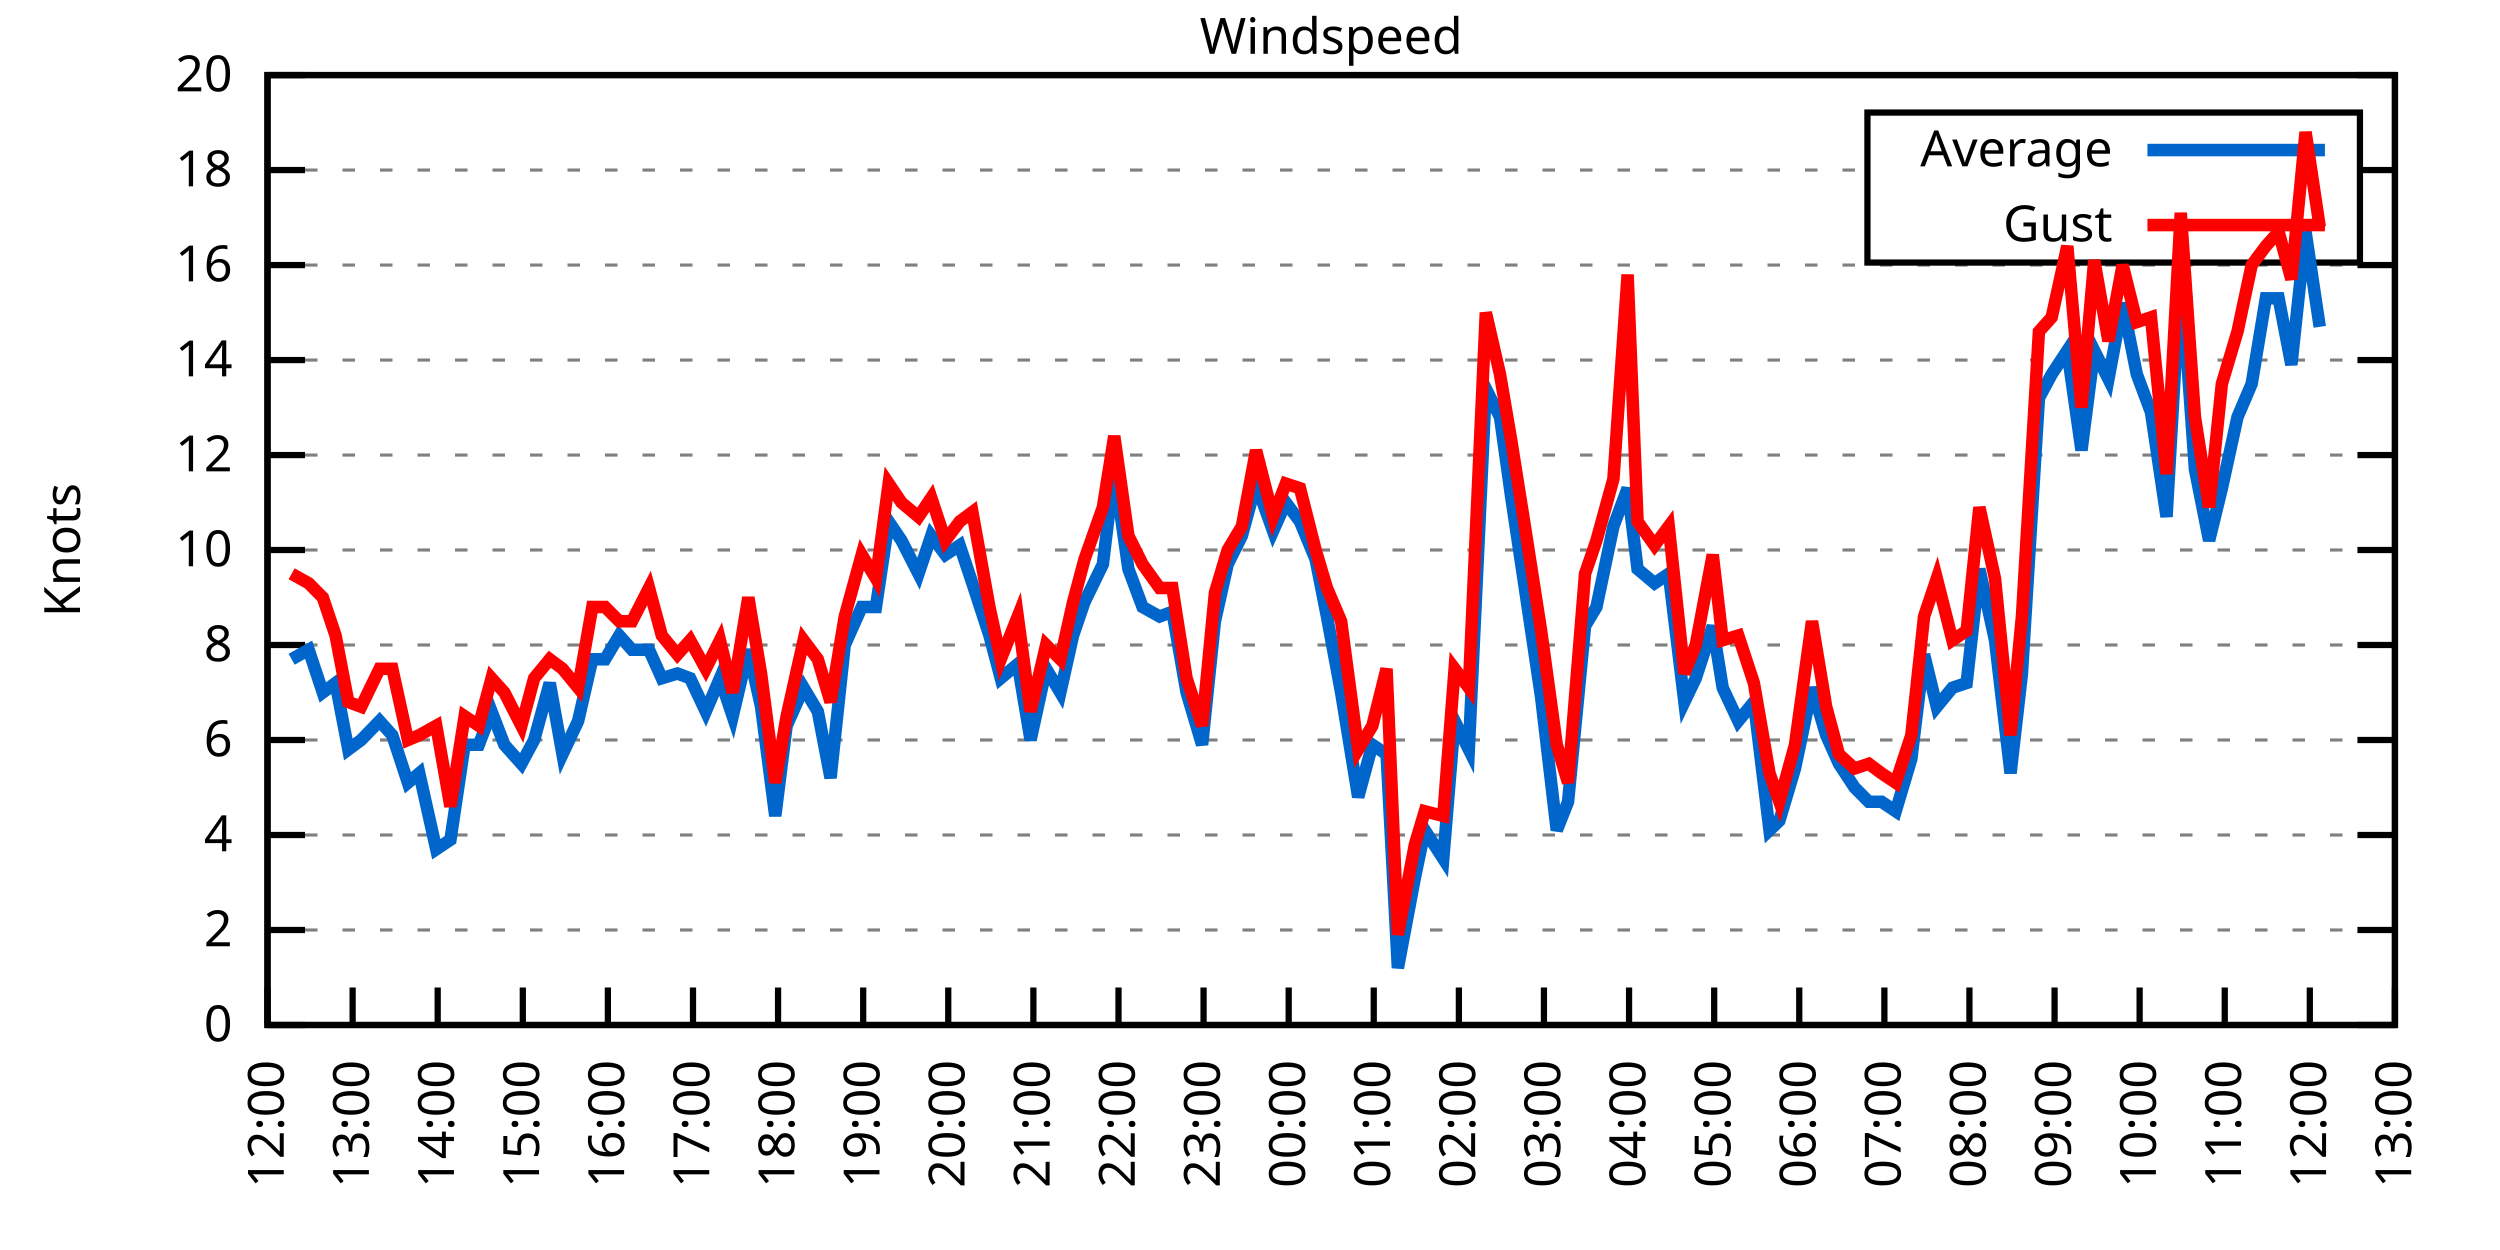
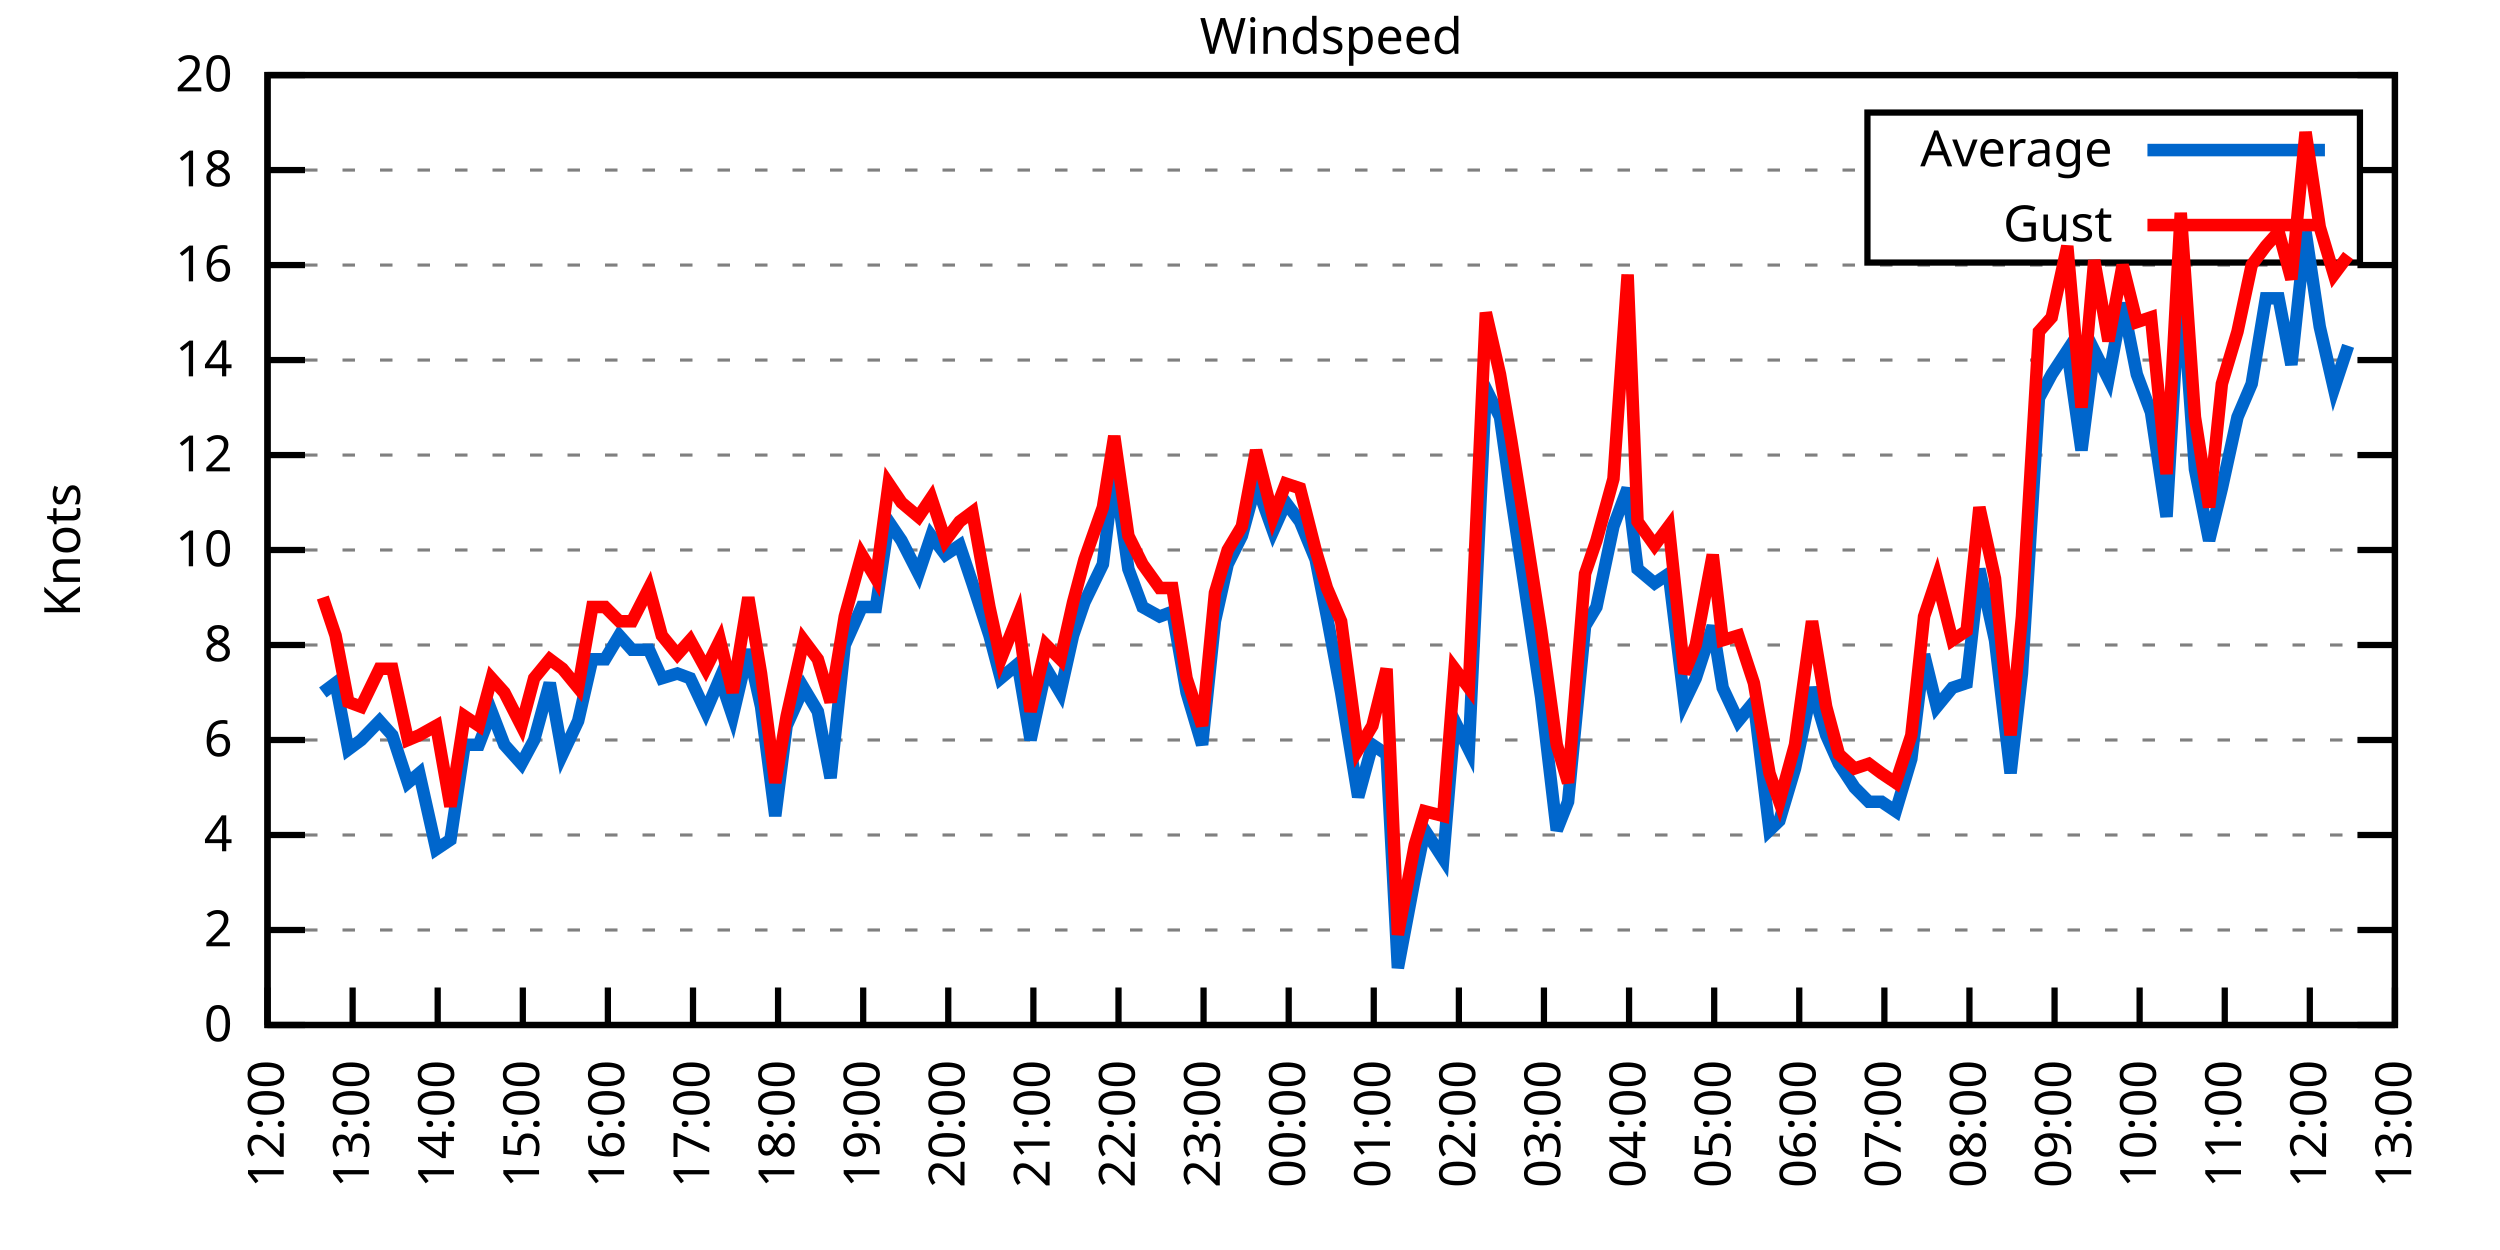
<svg xmlns="http://www.w3.org/2000/svg" xmlns:xlink="http://www.w3.org/1999/xlink" width="400" height="200" viewBox="0 0 400 200">
  <g id="gnuplot_canvas">
    <rect x="0" y="0" width="400" height="200" fill="none" />
    <defs>
      <circle id="gpDot" r="0.5" stroke-width="0.5" stroke="currentColor" />
      <path id="gpPt0" stroke-width="0.333" stroke="currentColor" d="M-1,0 h2 M0,-1 v2" />
      <path id="gpPt1" stroke-width="0.333" stroke="currentColor" d="M-1,-1 L1,1 M1,-1 L-1,1" />
      <path id="gpPt2" stroke-width="0.333" stroke="currentColor" d="M-1,0 L1,0 M0,-1 L0,1 M-1,-1 L1,1 M-1,1 L1,-1" />
      <rect id="gpPt3" stroke-width="0.333" stroke="currentColor" x="-1" y="-1" width="2" height="2" />
      <rect id="gpPt4" stroke-width="0.333" stroke="currentColor" fill="currentColor" x="-1" y="-1" width="2" height="2" />
      <circle id="gpPt5" stroke-width="0.333" stroke="currentColor" cx="0" cy="0" r="1" />
      <use xlink:href="#gpPt5" id="gpPt6" fill="currentColor" stroke="none" />
      <path id="gpPt7" stroke-width="0.333" stroke="currentColor" d="M0,-1.33 L-1.33,0.67 L1.33,0.67 z" />
      <use xlink:href="#gpPt7" id="gpPt8" fill="currentColor" stroke="none" />
      <use xlink:href="#gpPt7" id="gpPt9" stroke="currentColor" transform="rotate(180)" />
      <use xlink:href="#gpPt9" id="gpPt10" fill="currentColor" stroke="none" />
      <use xlink:href="#gpPt3" id="gpPt11" stroke="currentColor" transform="rotate(45)" />
      <use xlink:href="#gpPt11" id="gpPt12" fill="currentColor" stroke="none" />
      <path id="gpPt13" stroke-width="0.333" stroke="currentColor" d="M0,1.330 L1.265,0.411 L0.782,-1.067 L-0.782,-1.076 L-1.265,0.411 z" />
      <use xlink:href="#gpPt13" id="gpPt14" fill="currentColor" stroke="none" />
      <filter id="textbox" filterUnits="objectBoundingBox" x="0" y="0" height="1" width="1">
        <feFlood flood-color="white" flood-opacity="1" result="bgnd" />
        <feComposite in="SourceGraphic" in2="bgnd" operator="atop" />
      </filter>
      <filter id="greybox" filterUnits="objectBoundingBox" x="0" y="0" height="1" width="1">
        <feFlood flood-color="lightgrey" flood-opacity="1" result="grey" />
        <feComposite in="SourceGraphic" in2="grey" operator="atop" />
      </filter>
    </defs>
    <g fill="none" color="white" stroke="currentColor" stroke-width="1.00" stroke-linecap="butt" stroke-linejoin="miter">
</g>
    <g fill="none" color="black" stroke="currentColor" stroke-width="1.00" stroke-linecap="butt" stroke-linejoin="miter">
      <g stroke="none" shape-rendering="crispEdges">
        <polygon fill="rgb(255, 255, 255)" points="42.80,164.00 383.18,164.00 383.18,12.02 42.80,12.02 " />
      </g>
    </g>
    <g fill="none" color="black" stroke="currentColor" stroke-width="1.00" stroke-linecap="butt" stroke-linejoin="miter">
</g>
    <g fill="none" color="black" stroke="black" stroke-width="0.50" stroke-linecap="butt" stroke-linejoin="miter">
</g>
    <g fill="none" color="gray" stroke="currentColor" stroke-width="0.50" stroke-linecap="butt" stroke-linejoin="miter">
      <path stroke="gray" stroke-dasharray="2,4" class="gridline" d="M42.80,164.00 L383.19,164.00  " />
    </g>
    <g fill="none" color="gray" stroke="gray" stroke-width="1.00" stroke-linecap="butt" stroke-linejoin="miter">
</g>
    <g fill="none" color="black" stroke="currentColor" stroke-width="1.00" stroke-linecap="butt" stroke-linejoin="miter">
      <path stroke="black" d="M42.80,164.00 L48.80,164.00 M383.19,164.00 L377.19,164.00  " />
      <g transform="translate(37.20,166.60)" stroke="none" fill="black" font-family="Sans" font-size="8.00" text-anchor="end">
        <text>
          <tspan font-family="Sans"> 0</tspan>
        </text>
      </g>
    </g>
    <g fill="none" color="black" stroke="currentColor" stroke-width="1.00" stroke-linecap="butt" stroke-linejoin="miter">
</g>
    <g fill="none" color="black" stroke="black" stroke-width="0.50" stroke-linecap="butt" stroke-linejoin="miter">
</g>
    <g fill="none" color="gray" stroke="currentColor" stroke-width="0.50" stroke-linecap="butt" stroke-linejoin="miter">
      <path stroke="gray" stroke-dasharray="2,4" class="gridline" d="M42.80,148.80 L383.19,148.80  " />
    </g>
    <g fill="none" color="gray" stroke="gray" stroke-width="1.00" stroke-linecap="butt" stroke-linejoin="miter">
</g>
    <g fill="none" color="black" stroke="currentColor" stroke-width="1.00" stroke-linecap="butt" stroke-linejoin="miter">
      <path stroke="black" d="M42.80,148.80 L48.80,148.80 M383.19,148.80 L377.19,148.80  " />
      <g transform="translate(37.20,151.40)" stroke="none" fill="black" font-family="Sans" font-size="8.00" text-anchor="end">
        <text>
          <tspan font-family="Sans"> 2</tspan>
        </text>
      </g>
    </g>
    <g fill="none" color="black" stroke="currentColor" stroke-width="1.00" stroke-linecap="butt" stroke-linejoin="miter">
</g>
    <g fill="none" color="black" stroke="black" stroke-width="0.50" stroke-linecap="butt" stroke-linejoin="miter">
</g>
    <g fill="none" color="gray" stroke="currentColor" stroke-width="0.50" stroke-linecap="butt" stroke-linejoin="miter">
      <path stroke="gray" stroke-dasharray="2,4" class="gridline" d="M42.80,133.60 L383.19,133.60  " />
    </g>
    <g fill="none" color="gray" stroke="gray" stroke-width="1.00" stroke-linecap="butt" stroke-linejoin="miter">
</g>
    <g fill="none" color="black" stroke="currentColor" stroke-width="1.00" stroke-linecap="butt" stroke-linejoin="miter">
      <path stroke="black" d="M42.80,133.60 L48.80,133.60 M383.19,133.60 L377.19,133.60  " />
      <g transform="translate(37.20,136.20)" stroke="none" fill="black" font-family="Sans" font-size="8.00" text-anchor="end">
        <text>
          <tspan font-family="Sans"> 4</tspan>
        </text>
      </g>
    </g>
    <g fill="none" color="black" stroke="currentColor" stroke-width="1.00" stroke-linecap="butt" stroke-linejoin="miter">
</g>
    <g fill="none" color="black" stroke="black" stroke-width="0.50" stroke-linecap="butt" stroke-linejoin="miter">
</g>
    <g fill="none" color="gray" stroke="currentColor" stroke-width="0.50" stroke-linecap="butt" stroke-linejoin="miter">
      <path stroke="gray" stroke-dasharray="2,4" class="gridline" d="M42.80,118.40 L383.19,118.40  " />
    </g>
    <g fill="none" color="gray" stroke="gray" stroke-width="1.00" stroke-linecap="butt" stroke-linejoin="miter">
</g>
    <g fill="none" color="black" stroke="currentColor" stroke-width="1.00" stroke-linecap="butt" stroke-linejoin="miter">
      <path stroke="black" d="M42.80,118.40 L48.80,118.40 M383.19,118.40 L377.19,118.40  " />
      <g transform="translate(37.20,121.00)" stroke="none" fill="black" font-family="Sans" font-size="8.00" text-anchor="end">
        <text>
          <tspan font-family="Sans"> 6</tspan>
        </text>
      </g>
    </g>
    <g fill="none" color="black" stroke="currentColor" stroke-width="1.00" stroke-linecap="butt" stroke-linejoin="miter">
</g>
    <g fill="none" color="black" stroke="black" stroke-width="0.50" stroke-linecap="butt" stroke-linejoin="miter">
</g>
    <g fill="none" color="gray" stroke="currentColor" stroke-width="0.50" stroke-linecap="butt" stroke-linejoin="miter">
      <path stroke="gray" stroke-dasharray="2,4" class="gridline" d="M42.80,103.20 L383.19,103.20  " />
    </g>
    <g fill="none" color="gray" stroke="gray" stroke-width="1.00" stroke-linecap="butt" stroke-linejoin="miter">
</g>
    <g fill="none" color="black" stroke="currentColor" stroke-width="1.00" stroke-linecap="butt" stroke-linejoin="miter">
      <path stroke="black" d="M42.80,103.20 L48.80,103.20 M383.19,103.20 L377.19,103.20  " />
      <g transform="translate(37.20,105.80)" stroke="none" fill="black" font-family="Sans" font-size="8.00" text-anchor="end">
        <text>
          <tspan font-family="Sans"> 8</tspan>
        </text>
      </g>
    </g>
    <g fill="none" color="black" stroke="currentColor" stroke-width="1.00" stroke-linecap="butt" stroke-linejoin="miter">
</g>
    <g fill="none" color="black" stroke="black" stroke-width="0.50" stroke-linecap="butt" stroke-linejoin="miter">
</g>
    <g fill="none" color="gray" stroke="currentColor" stroke-width="0.50" stroke-linecap="butt" stroke-linejoin="miter">
      <path stroke="gray" stroke-dasharray="2,4" class="gridline" d="M42.80,88.00 L383.19,88.00  " />
    </g>
    <g fill="none" color="gray" stroke="gray" stroke-width="1.00" stroke-linecap="butt" stroke-linejoin="miter">
</g>
    <g fill="none" color="black" stroke="currentColor" stroke-width="1.00" stroke-linecap="butt" stroke-linejoin="miter">
      <path stroke="black" d="M42.80,88.00 L48.80,88.00 M383.19,88.00 L377.19,88.00  " />
      <g transform="translate(37.20,90.60)" stroke="none" fill="black" font-family="Sans" font-size="8.00" text-anchor="end">
        <text>
          <tspan font-family="Sans"> 10</tspan>
        </text>
      </g>
    </g>
    <g fill="none" color="black" stroke="currentColor" stroke-width="1.00" stroke-linecap="butt" stroke-linejoin="miter">
</g>
    <g fill="none" color="black" stroke="black" stroke-width="0.50" stroke-linecap="butt" stroke-linejoin="miter">
</g>
    <g fill="none" color="gray" stroke="currentColor" stroke-width="0.50" stroke-linecap="butt" stroke-linejoin="miter">
      <path stroke="gray" stroke-dasharray="2,4" class="gridline" d="M42.80,72.81 L383.19,72.81  " />
    </g>
    <g fill="none" color="gray" stroke="gray" stroke-width="1.00" stroke-linecap="butt" stroke-linejoin="miter">
</g>
    <g fill="none" color="black" stroke="currentColor" stroke-width="1.00" stroke-linecap="butt" stroke-linejoin="miter">
      <path stroke="black" d="M42.80,72.81 L48.80,72.81 M383.19,72.81 L377.19,72.81  " />
      <g transform="translate(37.20,75.41)" stroke="none" fill="black" font-family="Sans" font-size="8.00" text-anchor="end">
        <text>
          <tspan font-family="Sans"> 12</tspan>
        </text>
      </g>
    </g>
    <g fill="none" color="black" stroke="currentColor" stroke-width="1.00" stroke-linecap="butt" stroke-linejoin="miter">
</g>
    <g fill="none" color="black" stroke="black" stroke-width="0.50" stroke-linecap="butt" stroke-linejoin="miter">
</g>
    <g fill="none" color="gray" stroke="currentColor" stroke-width="0.50" stroke-linecap="butt" stroke-linejoin="miter">
      <path stroke="gray" stroke-dasharray="2,4" class="gridline" d="M42.80,57.61 L383.19,57.61  " />
    </g>
    <g fill="none" color="gray" stroke="gray" stroke-width="1.00" stroke-linecap="butt" stroke-linejoin="miter">
</g>
    <g fill="none" color="black" stroke="currentColor" stroke-width="1.00" stroke-linecap="butt" stroke-linejoin="miter">
      <path stroke="black" d="M42.80,57.61 L48.80,57.61 M383.19,57.61 L377.19,57.61  " />
      <g transform="translate(37.20,60.21)" stroke="none" fill="black" font-family="Sans" font-size="8.00" text-anchor="end">
        <text>
          <tspan font-family="Sans"> 14</tspan>
        </text>
      </g>
    </g>
    <g fill="none" color="black" stroke="currentColor" stroke-width="1.00" stroke-linecap="butt" stroke-linejoin="miter">
</g>
    <g fill="none" color="black" stroke="black" stroke-width="0.50" stroke-linecap="butt" stroke-linejoin="miter">
</g>
    <g fill="none" color="gray" stroke="currentColor" stroke-width="0.50" stroke-linecap="butt" stroke-linejoin="miter">
      <path stroke="gray" stroke-dasharray="2,4" class="gridline" d="M42.80,42.41 L383.19,42.41  " />
    </g>
    <g fill="none" color="gray" stroke="gray" stroke-width="1.00" stroke-linecap="butt" stroke-linejoin="miter">
</g>
    <g fill="none" color="black" stroke="currentColor" stroke-width="1.00" stroke-linecap="butt" stroke-linejoin="miter">
      <path stroke="black" d="M42.80,42.41 L48.80,42.41 M383.19,42.41 L377.19,42.41  " />
      <g transform="translate(37.20,45.01)" stroke="none" fill="black" font-family="Sans" font-size="8.00" text-anchor="end">
        <text>
          <tspan font-family="Sans"> 16</tspan>
        </text>
      </g>
    </g>
    <g fill="none" color="black" stroke="currentColor" stroke-width="1.00" stroke-linecap="butt" stroke-linejoin="miter">
</g>
    <g fill="none" color="black" stroke="black" stroke-width="0.50" stroke-linecap="butt" stroke-linejoin="miter">
</g>
    <g fill="none" color="gray" stroke="currentColor" stroke-width="0.50" stroke-linecap="butt" stroke-linejoin="miter">
      <path stroke="gray" stroke-dasharray="2,4" class="gridline" d="M42.80,27.21 L298.79,27.21 M377.59,27.21 L383.19,27.21  " />
    </g>
    <g fill="none" color="gray" stroke="gray" stroke-width="1.00" stroke-linecap="butt" stroke-linejoin="miter">
</g>
    <g fill="none" color="black" stroke="currentColor" stroke-width="1.00" stroke-linecap="butt" stroke-linejoin="miter">
      <path stroke="black" d="M42.80,27.21 L48.80,27.21 M383.19,27.21 L377.19,27.21  " />
      <g transform="translate(37.20,29.81)" stroke="none" fill="black" font-family="Sans" font-size="8.00" text-anchor="end">
        <text>
          <tspan font-family="Sans"> 18</tspan>
        </text>
      </g>
    </g>
    <g fill="none" color="black" stroke="currentColor" stroke-width="1.00" stroke-linecap="butt" stroke-linejoin="miter">
</g>
    <g fill="none" color="black" stroke="black" stroke-width="0.50" stroke-linecap="butt" stroke-linejoin="miter">
</g>
    <g fill="none" color="gray" stroke="currentColor" stroke-width="0.50" stroke-linecap="butt" stroke-linejoin="miter">
      <path stroke="gray" stroke-dasharray="2,4" class="gridline" d="M42.80,12.01 L383.19,12.01  " />
    </g>
    <g fill="none" color="gray" stroke="gray" stroke-width="1.00" stroke-linecap="butt" stroke-linejoin="miter">
</g>
    <g fill="none" color="black" stroke="currentColor" stroke-width="1.00" stroke-linecap="butt" stroke-linejoin="miter">
      <path stroke="black" d="M42.80,12.01 L48.80,12.01 M383.19,12.01 L377.19,12.01  " />
      <g transform="translate(37.20,14.61)" stroke="none" fill="black" font-family="Sans" font-size="8.00" text-anchor="end">
        <text>
          <tspan font-family="Sans"> 20</tspan>
        </text>
      </g>
    </g>
    <g fill="none" color="black" stroke="currentColor" stroke-width="1.00" stroke-linecap="butt" stroke-linejoin="miter">
      <path stroke="black" d="M42.80,164.00 L42.80,158.00  " />
      <g transform="translate(45.40,169.60) rotate(270.00)" stroke="none" fill="black" font-family="Sans" font-size="8.00" text-anchor="end">
        <text>
          <tspan font-family="Sans">12:00</tspan>
        </text>
      </g>
    </g>
    <g fill="none" color="black" stroke="currentColor" stroke-width="1.00" stroke-linecap="butt" stroke-linejoin="miter">
      <path stroke="black" d="M56.42,164.00 L56.42,158.00  " />
      <g transform="translate(59.02,169.60) rotate(270.00)" stroke="none" fill="black" font-family="Sans" font-size="8.00" text-anchor="end">
        <text>
          <tspan font-family="Sans">13:00</tspan>
        </text>
      </g>
    </g>
    <g fill="none" color="black" stroke="currentColor" stroke-width="1.00" stroke-linecap="butt" stroke-linejoin="miter">
      <path stroke="black" d="M70.03,164.00 L70.03,158.00  " />
      <g transform="translate(72.63,169.60) rotate(270.00)" stroke="none" fill="black" font-family="Sans" font-size="8.00" text-anchor="end">
        <text>
          <tspan font-family="Sans">14:00</tspan>
        </text>
      </g>
    </g>
    <g fill="none" color="black" stroke="currentColor" stroke-width="1.00" stroke-linecap="butt" stroke-linejoin="miter">
      <path stroke="black" d="M83.65,164.00 L83.65,158.00  " />
      <g transform="translate(86.25,169.60) rotate(270.00)" stroke="none" fill="black" font-family="Sans" font-size="8.00" text-anchor="end">
        <text>
          <tspan font-family="Sans">15:00</tspan>
        </text>
      </g>
    </g>
    <g fill="none" color="black" stroke="currentColor" stroke-width="1.00" stroke-linecap="butt" stroke-linejoin="miter">
      <path stroke="black" d="M97.26,164.00 L97.26,158.00  " />
      <g transform="translate(99.86,169.60) rotate(270.00)" stroke="none" fill="black" font-family="Sans" font-size="8.00" text-anchor="end">
        <text>
          <tspan font-family="Sans">16:00</tspan>
        </text>
      </g>
    </g>
    <g fill="none" color="black" stroke="currentColor" stroke-width="1.00" stroke-linecap="butt" stroke-linejoin="miter">
      <path stroke="black" d="M110.88,164.00 L110.88,158.00  " />
      <g transform="translate(113.48,169.60) rotate(270.00)" stroke="none" fill="black" font-family="Sans" font-size="8.00" text-anchor="end">
        <text>
          <tspan font-family="Sans">17:00</tspan>
        </text>
      </g>
    </g>
    <g fill="none" color="black" stroke="currentColor" stroke-width="1.00" stroke-linecap="butt" stroke-linejoin="miter">
      <path stroke="black" d="M124.49,164.00 L124.49,158.00  " />
      <g transform="translate(127.09,169.60) rotate(270.00)" stroke="none" fill="black" font-family="Sans" font-size="8.00" text-anchor="end">
        <text>
          <tspan font-family="Sans">18:00</tspan>
        </text>
      </g>
    </g>
    <g fill="none" color="black" stroke="currentColor" stroke-width="1.00" stroke-linecap="butt" stroke-linejoin="miter">
      <path stroke="black" d="M138.11,164.00 L138.11,158.00  " />
      <g transform="translate(140.71,169.60) rotate(270.00)" stroke="none" fill="black" font-family="Sans" font-size="8.00" text-anchor="end">
        <text>
          <tspan font-family="Sans">19:00</tspan>
        </text>
      </g>
    </g>
    <g fill="none" color="black" stroke="currentColor" stroke-width="1.00" stroke-linecap="butt" stroke-linejoin="miter">
      <path stroke="black" d="M151.72,164.00 L151.72,158.00  " />
      <g transform="translate(154.32,169.60) rotate(270.00)" stroke="none" fill="black" font-family="Sans" font-size="8.00" text-anchor="end">
        <text>
          <tspan font-family="Sans">20:00</tspan>
        </text>
      </g>
    </g>
    <g fill="none" color="black" stroke="currentColor" stroke-width="1.00" stroke-linecap="butt" stroke-linejoin="miter">
      <path stroke="black" d="M165.34,164.00 L165.34,158.00  " />
      <g transform="translate(167.94,169.60) rotate(270.00)" stroke="none" fill="black" font-family="Sans" font-size="8.00" text-anchor="end">
        <text>
          <tspan font-family="Sans">21:00</tspan>
        </text>
      </g>
    </g>
    <g fill="none" color="black" stroke="currentColor" stroke-width="1.00" stroke-linecap="butt" stroke-linejoin="miter">
      <path stroke="black" d="M178.96,164.00 L178.96,158.00  " />
      <g transform="translate(181.56,169.60) rotate(270.00)" stroke="none" fill="black" font-family="Sans" font-size="8.00" text-anchor="end">
        <text>
          <tspan font-family="Sans">22:00</tspan>
        </text>
      </g>
    </g>
    <g fill="none" color="black" stroke="currentColor" stroke-width="1.00" stroke-linecap="butt" stroke-linejoin="miter">
      <path stroke="black" d="M192.57,164.00 L192.57,158.00  " />
      <g transform="translate(195.17,169.60) rotate(270.00)" stroke="none" fill="black" font-family="Sans" font-size="8.00" text-anchor="end">
        <text>
          <tspan font-family="Sans">23:00</tspan>
        </text>
      </g>
    </g>
    <g fill="none" color="black" stroke="currentColor" stroke-width="1.00" stroke-linecap="butt" stroke-linejoin="miter">
      <path stroke="black" d="M206.19,164.00 L206.19,158.00  " />
      <g transform="translate(208.79,169.60) rotate(270.00)" stroke="none" fill="black" font-family="Sans" font-size="8.00" text-anchor="end">
        <text>
          <tspan font-family="Sans">00:00</tspan>
        </text>
      </g>
    </g>
    <g fill="none" color="black" stroke="currentColor" stroke-width="1.00" stroke-linecap="butt" stroke-linejoin="miter">
      <path stroke="black" d="M219.80,164.00 L219.80,158.00  " />
      <g transform="translate(222.40,169.60) rotate(270.00)" stroke="none" fill="black" font-family="Sans" font-size="8.00" text-anchor="end">
        <text>
          <tspan font-family="Sans">01:00</tspan>
        </text>
      </g>
    </g>
    <g fill="none" color="black" stroke="currentColor" stroke-width="1.00" stroke-linecap="butt" stroke-linejoin="miter">
      <path stroke="black" d="M233.42,164.00 L233.42,158.00  " />
      <g transform="translate(236.02,169.60) rotate(270.00)" stroke="none" fill="black" font-family="Sans" font-size="8.00" text-anchor="end">
        <text>
          <tspan font-family="Sans">02:00</tspan>
        </text>
      </g>
    </g>
    <g fill="none" color="black" stroke="currentColor" stroke-width="1.00" stroke-linecap="butt" stroke-linejoin="miter">
      <path stroke="black" d="M247.03,164.00 L247.03,158.00  " />
      <g transform="translate(249.63,169.60) rotate(270.00)" stroke="none" fill="black" font-family="Sans" font-size="8.00" text-anchor="end">
        <text>
          <tspan font-family="Sans">03:00</tspan>
        </text>
      </g>
    </g>
    <g fill="none" color="black" stroke="currentColor" stroke-width="1.00" stroke-linecap="butt" stroke-linejoin="miter">
      <path stroke="black" d="M260.65,164.00 L260.65,158.00  " />
      <g transform="translate(263.25,169.60) rotate(270.00)" stroke="none" fill="black" font-family="Sans" font-size="8.00" text-anchor="end">
        <text>
          <tspan font-family="Sans">04:00</tspan>
        </text>
      </g>
    </g>
    <g fill="none" color="black" stroke="currentColor" stroke-width="1.00" stroke-linecap="butt" stroke-linejoin="miter">
      <path stroke="black" d="M274.27,164.00 L274.27,158.00  " />
      <g transform="translate(276.87,169.60) rotate(270.00)" stroke="none" fill="black" font-family="Sans" font-size="8.00" text-anchor="end">
        <text>
          <tspan font-family="Sans">05:00</tspan>
        </text>
      </g>
    </g>
    <g fill="none" color="black" stroke="currentColor" stroke-width="1.00" stroke-linecap="butt" stroke-linejoin="miter">
      <path stroke="black" d="M287.88,164.00 L287.88,158.00  " />
      <g transform="translate(290.48,169.60) rotate(270.00)" stroke="none" fill="black" font-family="Sans" font-size="8.00" text-anchor="end">
        <text>
          <tspan font-family="Sans">06:00</tspan>
        </text>
      </g>
    </g>
    <g fill="none" color="black" stroke="currentColor" stroke-width="1.00" stroke-linecap="butt" stroke-linejoin="miter">
      <path stroke="black" d="M301.50,164.00 L301.50,158.00  " />
      <g transform="translate(304.10,169.60) rotate(270.00)" stroke="none" fill="black" font-family="Sans" font-size="8.00" text-anchor="end">
        <text>
          <tspan font-family="Sans">07:00</tspan>
        </text>
      </g>
    </g>
    <g fill="none" color="black" stroke="currentColor" stroke-width="1.00" stroke-linecap="butt" stroke-linejoin="miter">
      <path stroke="black" d="M315.11,164.00 L315.11,158.00  " />
      <g transform="translate(317.71,169.60) rotate(270.00)" stroke="none" fill="black" font-family="Sans" font-size="8.00" text-anchor="end">
        <text>
          <tspan font-family="Sans">08:00</tspan>
        </text>
      </g>
    </g>
    <g fill="none" color="black" stroke="currentColor" stroke-width="1.00" stroke-linecap="butt" stroke-linejoin="miter">
      <path stroke="black" d="M328.73,164.00 L328.73,158.00  " />
      <g transform="translate(331.33,169.60) rotate(270.00)" stroke="none" fill="black" font-family="Sans" font-size="8.00" text-anchor="end">
        <text>
          <tspan font-family="Sans">09:00</tspan>
        </text>
      </g>
    </g>
    <g fill="none" color="black" stroke="currentColor" stroke-width="1.00" stroke-linecap="butt" stroke-linejoin="miter">
      <path stroke="black" d="M342.34,164.00 L342.34,158.00  " />
      <g transform="translate(344.94,169.60) rotate(270.00)" stroke="none" fill="black" font-family="Sans" font-size="8.00" text-anchor="end">
        <text>
          <tspan font-family="Sans">10:00</tspan>
        </text>
      </g>
    </g>
    <g fill="none" color="black" stroke="currentColor" stroke-width="1.00" stroke-linecap="butt" stroke-linejoin="miter">
      <path stroke="black" d="M355.96,164.00 L355.96,158.00  " />
      <g transform="translate(358.56,169.60) rotate(270.00)" stroke="none" fill="black" font-family="Sans" font-size="8.00" text-anchor="end">
        <text>
          <tspan font-family="Sans">11:00</tspan>
        </text>
      </g>
    </g>
    <g fill="none" color="black" stroke="currentColor" stroke-width="1.00" stroke-linecap="butt" stroke-linejoin="miter">
      <path stroke="black" d="M369.57,164.00 L369.57,158.00  " />
      <g transform="translate(372.17,169.60) rotate(270.00)" stroke="none" fill="black" font-family="Sans" font-size="8.00" text-anchor="end">
        <text>
          <tspan font-family="Sans">12:00</tspan>
        </text>
      </g>
    </g>
    <g fill="none" color="black" stroke="currentColor" stroke-width="1.00" stroke-linecap="butt" stroke-linejoin="miter">
      <path stroke="black" d="M383.19,164.00 L383.19,158.00  " />
      <g transform="translate(385.79,169.60) rotate(270.00)" stroke="none" fill="black" font-family="Sans" font-size="8.00" text-anchor="end">
        <text>
          <tspan font-family="Sans">13:00</tspan>
        </text>
      </g>
    </g>
    <g fill="none" color="black" stroke="currentColor" stroke-width="1.00" stroke-linecap="butt" stroke-linejoin="miter">
</g>
    <g fill="none" color="black" stroke="currentColor" stroke-width="1.00" stroke-linecap="butt" stroke-linejoin="miter">
      <path stroke="black" d="M42.80,12.01 L42.80,164.00 L383.19,164.00 L383.19,12.01 L42.80,12.01 Z  " />
    </g>
    <g fill="none" color="black" stroke="currentColor" stroke-width="1.00" stroke-linecap="butt" stroke-linejoin="miter">
</g>
    <g fill="none" color="black" stroke="currentColor" stroke-width="1.00" stroke-linecap="butt" stroke-linejoin="miter">
      <path stroke="black" d="M298.79,42.01 L298.79,18.01 L377.59,18.01 L377.59,42.01 L298.79,42.01 Z  " />
    </g>
    <g id="Windspeed_plot_1">
      <g fill="none" color="white" stroke="black" stroke-width="2.00" stroke-linecap="butt" stroke-linejoin="miter">
</g>
      <g fill="none" color="black" stroke="currentColor" stroke-width="2.00" stroke-linecap="butt" stroke-linejoin="miter">
        <g transform="translate(337.99,26.61)" stroke="none" fill="black" font-family="Sans" font-size="8.00" text-anchor="end">
          <text>
            <tspan font-family="Sans">Average</tspan>
          </text>
        </g>
      </g>
      <g fill="none" color="black" stroke="currentColor" stroke-width="2.00" stroke-linecap="butt" stroke-linejoin="miter">
-         <path stroke="rgb(  0, 102, 204)" d="M343.59,24.01 L371.99,24.01 M46.66,105.48 L49.38,103.96 L51.65,110.80 L53.69,109.28 L55.73,119.92 L57.78,118.40   L60.73,115.36 L62.77,117.64 L65.27,125.24 L67.08,123.72 L69.80,135.88 L72.07,134.36 L74.34,119.16 L76.61,119.16   L78.65,113.84 L80.70,119.16 L83.42,122.20 L85.46,118.40 L87.96,109.28 L90.00,120.68 L92.50,115.36 L94.77,105.48   L96.81,105.48 L99.08,101.68 L101.12,103.96 L103.84,103.96 L105.89,108.52 L108.38,107.76 L110.42,108.52 L112.92,113.84   L115.19,108.52 L117.23,114.60 L119.73,103.96 L121.77,113.08 L124.04,130.56 L125.86,116.12 L128.58,110.04 L130.85,113.84   L132.89,124.48 L135.16,103.20 L137.88,97.12 L140.15,97.12 L142.19,83.45 L144.24,86.49 L146.96,91.80 L149.00,85.73   L151.27,88.76 L153.54,87.25 L155.58,93.32 L158.31,101.68 L160.12,108.52 L162.84,106.24 L164.89,118.40 L167.38,107.00   L169.65,110.80 L171.69,101.68 L173.51,96.36 L176.46,90.28 L178.28,75.09 L180.54,91.04 L182.81,97.12 L185.54,98.64   L187.58,97.88 L189.85,110.80 L192.34,119.16 L194.39,99.40 L196.43,90.28 L198.70,85.73 L200.97,77.37 L203.69,84.97   L205.73,80.41 L208.00,83.45 L210.50,89.52 L212.31,98.64 L214.58,110.80 L217.31,127.52 L219.58,119.16 L221.85,120.68   L223.66,154.88 L226.38,140.44 L227.97,132.84 L230.92,137.40 L232.74,115.36 L235.01,119.92 L237.73,62.17 L240.00,66.73   L241.81,79.65 L243.86,93.32 L246.58,111.56 L249.08,132.84 L250.89,128.28 L253.61,100.16 L255.43,97.12 L258.15,84.21   L260.42,78.13 L262.01,91.04 L264.73,93.32 L267.00,91.80 L269.50,112.32 L271.32,108.52 L274.04,100.16 L275.63,110.04   L278.12,115.36 L280.62,112.32 L283.12,132.84 L284.70,131.32 L287.20,122.96 L289.92,110.04 L292.19,117.64 L294.23,122.20   L296.73,126.00 L299.00,128.28 L301.04,128.28 L303.31,129.80 L305.81,121.44 L307.85,104.72 L309.89,113.08 L312.39,110.04   L314.66,109.28 L316.70,91.04 L319.20,102.44 L321.69,123.72 L323.51,107.76 L326.23,63.69 L328.27,59.89 L330.77,56.09   L333.04,72.05 L335.08,56.09 L337.35,60.65 L339.62,48.49 L341.89,59.89 L344.16,65.97 L346.65,82.69 L348.92,43.17   L351.19,75.09 L353.46,86.49 L355.50,78.13 L358.00,66.73 L360.27,61.41 L362.54,47.73 L364.58,47.73 L366.62,58.37   L368.89,37.09 L371.16,52.29  " />
+         <path stroke="rgb(  0, 102, 204)" d="M343.59,24.01 L371.99,24.01 M51.65,110.80 L53.69,109.28 L55.73,119.92 L57.78,118.40 L60.73,115.36 L62.77,117.64   L65.27,125.24 L67.08,123.72 L69.80,135.88 L72.07,134.36 L74.34,119.16 L76.61,119.16 L78.65,113.84 L80.70,119.16   L83.42,122.20 L85.46,118.40 L87.96,109.28 L90.00,120.68 L92.50,115.36 L94.77,105.48 L96.81,105.48 L99.08,101.68   L101.12,103.96 L103.84,103.96 L105.89,108.52 L108.38,107.76 L110.42,108.52 L112.92,113.84 L115.19,108.52 L117.23,114.60   L119.73,103.96 L121.77,113.08 L124.04,130.56 L125.86,116.12 L128.58,110.04 L130.85,113.84 L132.89,124.48 L135.16,103.20   L137.88,97.12 L140.15,97.12 L142.19,83.45 L144.24,86.49 L146.96,91.80 L149.00,85.73 L151.27,88.76 L153.54,87.25   L155.58,93.32 L158.31,101.68 L160.12,108.52 L162.84,106.24 L164.89,118.40 L167.38,107.00 L169.65,110.80 L171.69,101.68   L173.51,96.36 L176.46,90.28 L178.28,75.09 L180.54,91.04 L182.81,97.12 L185.54,98.64 L187.58,97.88 L189.85,110.80   L192.34,119.16 L194.39,99.40 L196.43,90.28 L198.70,85.73 L200.97,77.37 L203.69,84.97 L205.73,80.41 L208.00,83.45   L210.50,89.52 L212.31,98.64 L214.58,110.80 L217.31,127.52 L219.58,119.16 L221.85,120.68 L223.66,154.88 L226.38,140.44   L227.97,132.84 L230.92,137.40 L232.74,115.36 L235.01,119.92 L237.73,62.17 L240.00,66.73 L241.81,79.65 L243.86,93.32   L246.58,111.56 L249.08,132.84 L250.89,128.28 L253.61,100.16 L255.43,97.12 L258.15,84.21 L260.42,78.13 L262.01,91.04   L264.73,93.32 L267.00,91.80 L269.50,112.32 L271.32,108.52 L274.04,100.16 L275.63,110.04 L278.12,115.36 L280.62,112.32   L283.12,132.84 L284.70,131.32 L287.20,122.96 L289.92,110.04 L292.19,117.64 L294.23,122.20 L296.73,126.00 L299.00,128.28   L301.04,128.28 L303.31,129.80 L305.81,121.44 L307.85,104.72 L309.89,113.08 L312.39,110.04 L314.66,109.28 L316.70,91.04   L319.20,102.44 L321.69,123.72 L323.51,107.76 L326.23,63.69 L328.27,59.89 L330.77,56.09 L333.04,72.05 L335.08,56.09   L337.35,60.65 L339.62,48.49 L341.89,59.89 L344.16,65.97 L346.65,82.69 L348.92,43.17 L351.19,75.09 L353.46,86.49   L355.50,78.13 L358.00,66.73 L360.27,61.41 L362.54,47.73 L364.58,47.73 L366.62,58.37 L368.89,37.09 L371.16,52.29   L373.43,62.17 L375.70,55.33  " />
      </g>
    </g>
    <g id="Windspeed_plot_2">
      <g fill="none" color="black" stroke="currentColor" stroke-width="2.00" stroke-linecap="butt" stroke-linejoin="miter">
        <g transform="translate(337.99,38.61)" stroke="none" fill="black" font-family="Sans" font-size="8.00" text-anchor="end">
          <text>
            <tspan font-family="Sans">Gust</tspan>
          </text>
        </g>
      </g>
      <g fill="none" color="black" stroke="currentColor" stroke-width="2.00" stroke-linecap="butt" stroke-linejoin="miter">
-         <path stroke="rgb(255,   0,   0)" d="M343.59,36.01 L371.99,36.01 M46.66,91.80 L49.38,93.32 L51.65,95.60 L53.69,101.68 L55.73,112.32 L57.78,113.08   L60.73,107.00 L62.77,107.00 L65.27,118.40 L67.08,117.64 L69.80,116.12 L72.07,129.04 L74.34,114.60 L76.61,116.12   L78.65,108.52 L80.70,110.80 L83.42,116.12 L85.46,108.52 L87.96,105.48 L90.00,107.00 L92.50,110.04 L94.77,97.12   L96.81,97.12 L99.08,99.40 L101.12,99.40 L103.84,94.08 L105.89,101.68 L108.38,104.72 L110.42,102.44 L112.92,107.00   L115.19,102.44 L117.23,110.80 L119.73,95.60 L121.77,107.76 L124.04,125.24 L125.86,114.60 L128.58,102.44 L130.85,105.48   L132.89,112.32 L135.16,98.64 L137.88,88.76 L140.15,92.56 L142.19,77.37 L144.24,80.41 L146.96,82.69 L149.00,79.65   L151.27,86.49 L153.54,83.45 L155.58,81.93 L158.31,97.12 L160.12,105.48 L162.84,98.64 L164.89,113.84 L167.38,103.20   L169.65,105.48 L171.69,96.36 L173.51,89.52 L176.46,81.17 L178.28,69.77 L180.54,85.73 L182.81,90.28 L185.54,94.08   L187.58,94.08 L189.85,108.52 L192.34,116.12 L194.39,94.84 L196.43,88.00 L198.70,84.21 L200.97,72.05 L203.69,82.69   L205.73,77.37 L208.00,78.13 L210.50,88.00 L212.31,94.08 L214.58,99.40 L217.31,119.92 L219.58,116.12 L221.85,107.00   L223.66,149.56 L226.38,135.12 L227.97,129.80 L230.92,130.56 L232.74,107.00 L235.01,110.04 L237.73,50.01 L240.00,59.89   L241.81,70.53 L243.86,83.45 L246.58,100.92 L249.08,119.16 L250.89,125.24 L253.61,91.80 L255.43,86.49 L258.15,76.61   L260.42,43.93 L262.01,83.45 L264.73,87.25 L267.00,84.21 L269.50,107.76 L271.32,103.20 L274.04,88.76 L275.63,102.44   L278.12,101.68 L280.62,109.28 L283.12,123.72 L284.70,128.28 L287.20,119.16 L289.92,99.40 L292.19,113.08 L294.23,120.68   L296.73,122.96 L299.00,122.20 L301.04,123.72 L303.31,125.24 L305.81,117.64 L307.85,98.64 L309.89,92.56 L312.39,102.44   L314.66,100.92 L316.70,81.17 L319.20,92.56 L321.69,117.64 L323.51,98.64 L326.23,53.05 L328.27,50.77 L330.77,39.37   L333.04,65.21 L335.08,41.65 L337.35,54.57 L339.62,42.41 L341.89,51.53 L344.16,50.77 L346.65,75.85 L348.92,34.05   L351.19,66.73 L353.46,81.17 L355.50,61.41 L358.00,53.05 L360.27,42.41 L362.54,39.37 L364.58,37.09 L366.62,44.69   L368.89,21.13 L371.16,36.33  " />
+         <path stroke="rgb(255,   0,   0)" d="M343.59,36.01 L371.99,36.01 M51.65,95.60 L53.69,101.68 L55.73,112.32 L57.78,113.08 L60.73,107.00 L62.77,107.00   L65.27,118.40 L67.08,117.64 L69.80,116.12 L72.07,129.04 L74.34,114.60 L76.61,116.12 L78.65,108.52 L80.70,110.80   L83.42,116.12 L85.46,108.52 L87.96,105.48 L90.00,107.00 L92.50,110.04 L94.77,97.12 L96.81,97.12 L99.08,99.40   L101.12,99.40 L103.84,94.08 L105.89,101.68 L108.38,104.72 L110.42,102.44 L112.92,107.00 L115.19,102.44 L117.23,110.80   L119.73,95.60 L121.77,107.76 L124.04,125.24 L125.86,114.60 L128.58,102.44 L130.85,105.48 L132.89,112.32 L135.16,98.64   L137.88,88.76 L140.15,92.56 L142.19,77.37 L144.24,80.41 L146.96,82.69 L149.00,79.65 L151.27,86.49 L153.54,83.45   L155.58,81.93 L158.31,97.12 L160.12,105.48 L162.84,98.64 L164.89,113.84 L167.38,103.20 L169.65,105.48 L171.69,96.36   L173.51,89.52 L176.46,81.17 L178.28,69.77 L180.54,85.73 L182.81,90.28 L185.54,94.08 L187.58,94.08 L189.85,108.52   L192.34,116.12 L194.39,94.84 L196.43,88.00 L198.70,84.21 L200.97,72.05 L203.69,82.69 L205.73,77.37 L208.00,78.13   L210.50,88.00 L212.31,94.08 L214.58,99.40 L217.31,119.92 L219.58,116.12 L221.85,107.00 L223.66,149.56 L226.38,135.12   L227.97,129.80 L230.92,130.56 L232.74,107.00 L235.01,110.04 L237.73,50.01 L240.00,59.89 L241.81,70.53 L243.86,83.45   L246.58,100.92 L249.08,119.16 L250.89,125.24 L253.61,91.80 L255.43,86.49 L258.15,76.61 L260.42,43.93 L262.01,83.45   L264.73,87.25 L267.00,84.21 L269.50,107.76 L271.32,103.20 L274.04,88.76 L275.63,102.44 L278.12,101.68 L280.62,109.28   L283.12,123.72 L284.70,128.28 L287.20,119.16 L289.92,99.40 L292.19,113.08 L294.23,120.68 L296.73,122.96 L299.00,122.20   L301.04,123.72 L303.31,125.24 L305.81,117.64 L307.85,98.64 L309.89,92.56 L312.39,102.44 L314.66,100.92 L316.70,81.17   L319.20,92.56 L321.69,117.64 L323.51,98.64 L326.23,53.05 L328.27,50.77 L330.77,39.37 L333.04,65.21 L335.08,41.65   L337.35,54.57 L339.62,42.41 L341.89,51.53 L344.16,50.77 L346.65,75.85 L348.92,34.05 L351.19,66.73 L353.46,81.17   L355.50,61.41 L358.00,53.05 L360.27,42.41 L362.54,39.37 L364.58,37.09 L366.62,44.69 L368.89,21.13 L371.16,36.33   L373.43,43.93 L375.70,40.89  " />
      </g>
    </g>
    <g fill="none" color="black" stroke="currentColor" stroke-width="2.00" stroke-linecap="butt" stroke-linejoin="miter">
</g>
    <g fill="none" color="black" stroke="black" stroke-width="1.00" stroke-linecap="butt" stroke-linejoin="miter">
</g>
    <g fill="none" color="black" stroke="currentColor" stroke-width="1.00" stroke-linecap="butt" stroke-linejoin="miter">
      <path stroke="black" d="M42.80,12.01 L42.80,164.00 L383.19,164.00 L383.19,12.01 L42.80,12.01 Z  " />
      <g transform="translate(12.80,88.01) rotate(270.00)" stroke="none" fill="black" font-family="Sans" font-size="8.00" text-anchor="middle">
        <text>
          <tspan font-family="Sans">Knots</tspan>
        </text>
      </g>
    </g>
    <g fill="none" color="black" stroke="currentColor" stroke-width="1.00" stroke-linecap="butt" stroke-linejoin="miter">
</g>
    <g fill="none" color="black" stroke="currentColor" stroke-width="1.00" stroke-linecap="butt" stroke-linejoin="miter">
      <g transform="translate(212.99,8.61)" stroke="none" fill="black" font-family="Sans" font-size="8.00" text-anchor="middle">
        <text>
          <tspan font-family="Sans">Windspeed</tspan>
        </text>
      </g>
    </g>
    <g fill="none" color="black" stroke="currentColor" stroke-width="1.00" stroke-linecap="butt" stroke-linejoin="miter">
</g>
  </g>
</svg>
